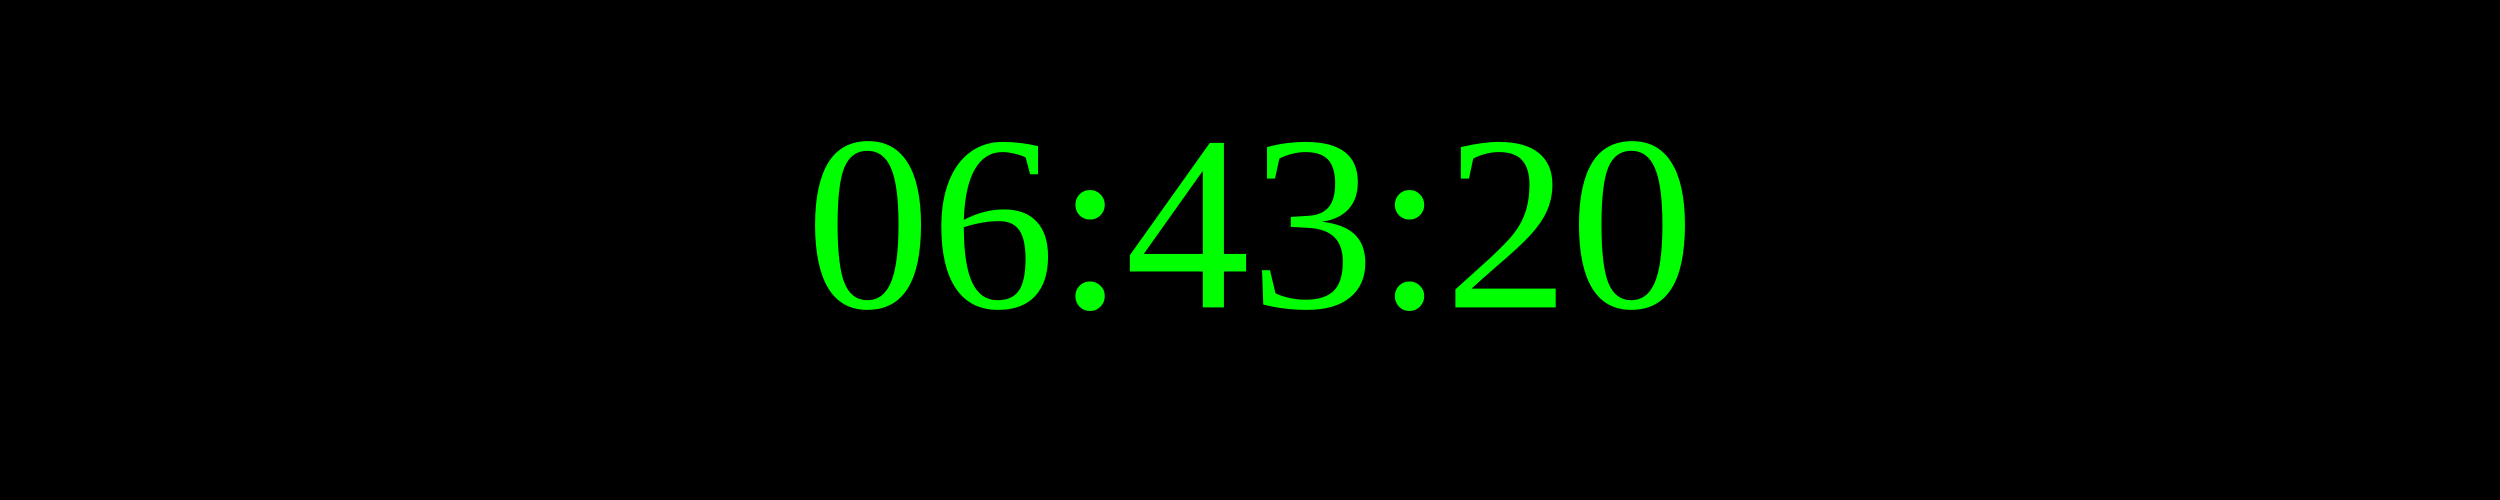
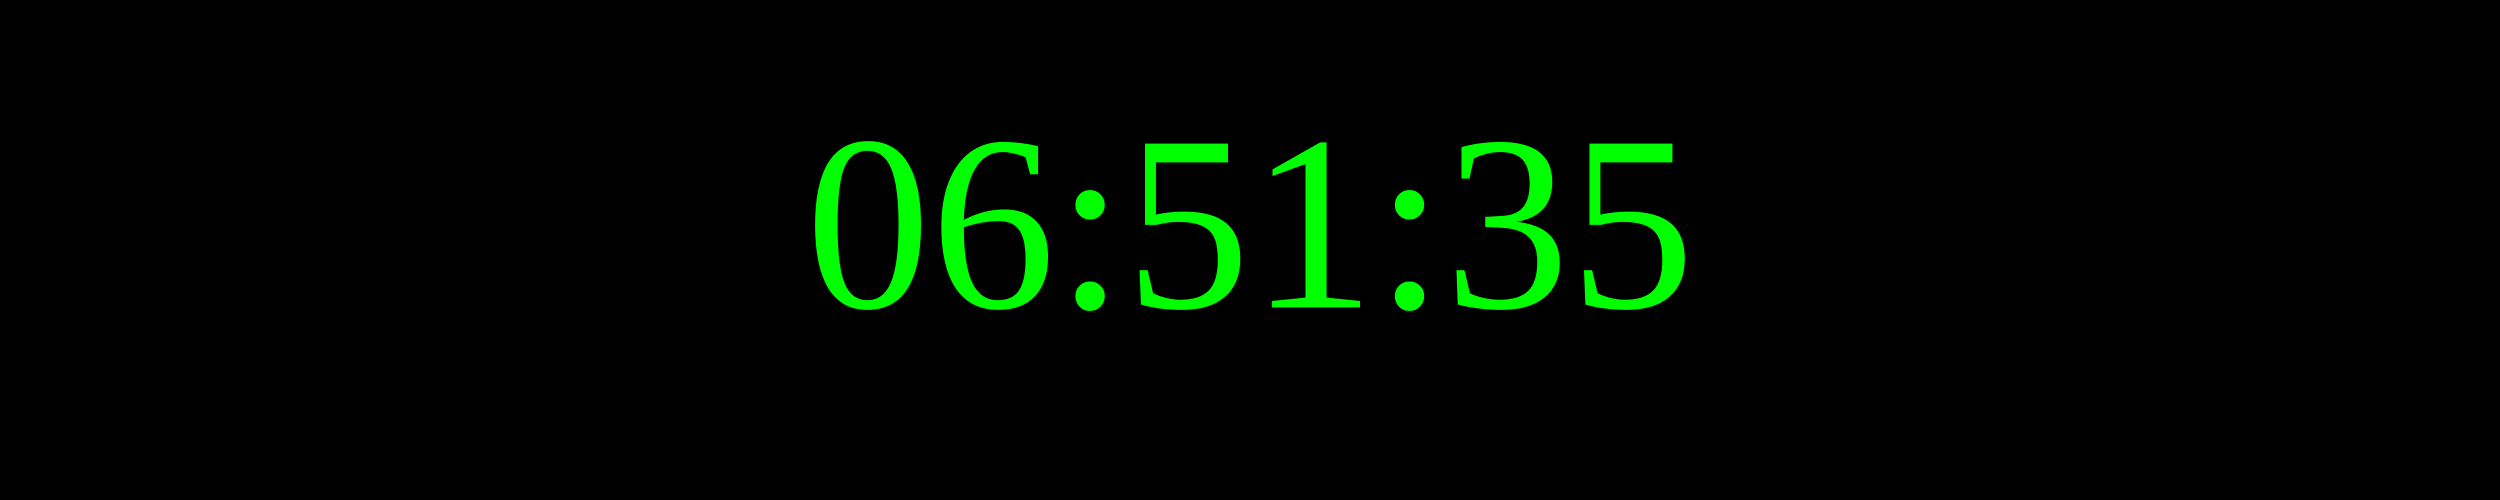
<svg xmlns="http://www.w3.org/2000/svg" width="250" height="50">
  <rect width="100%" height="100%" fill="black" />
  <text x="50%" y="50%" font-size="25" fill="lime" text-anchor="middle" dominant-baseline="middle">
- 06:43:20
+ 06:51:35
</text>
</svg>
